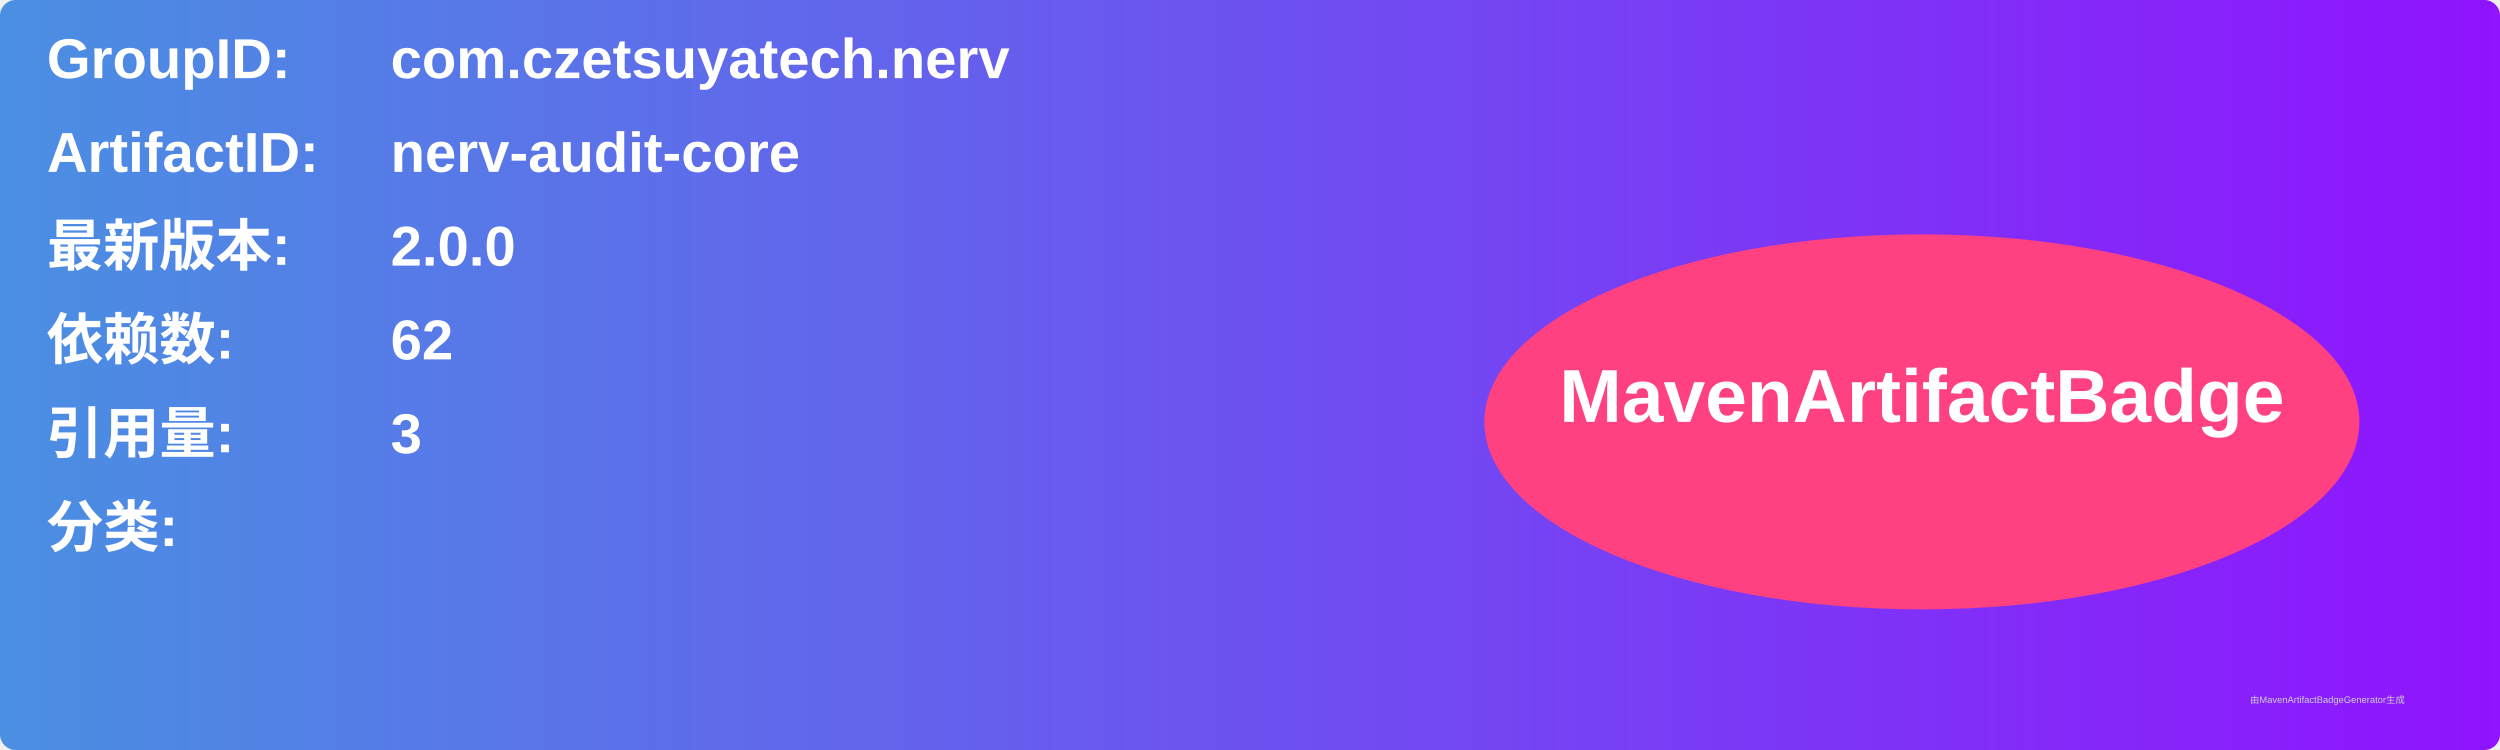
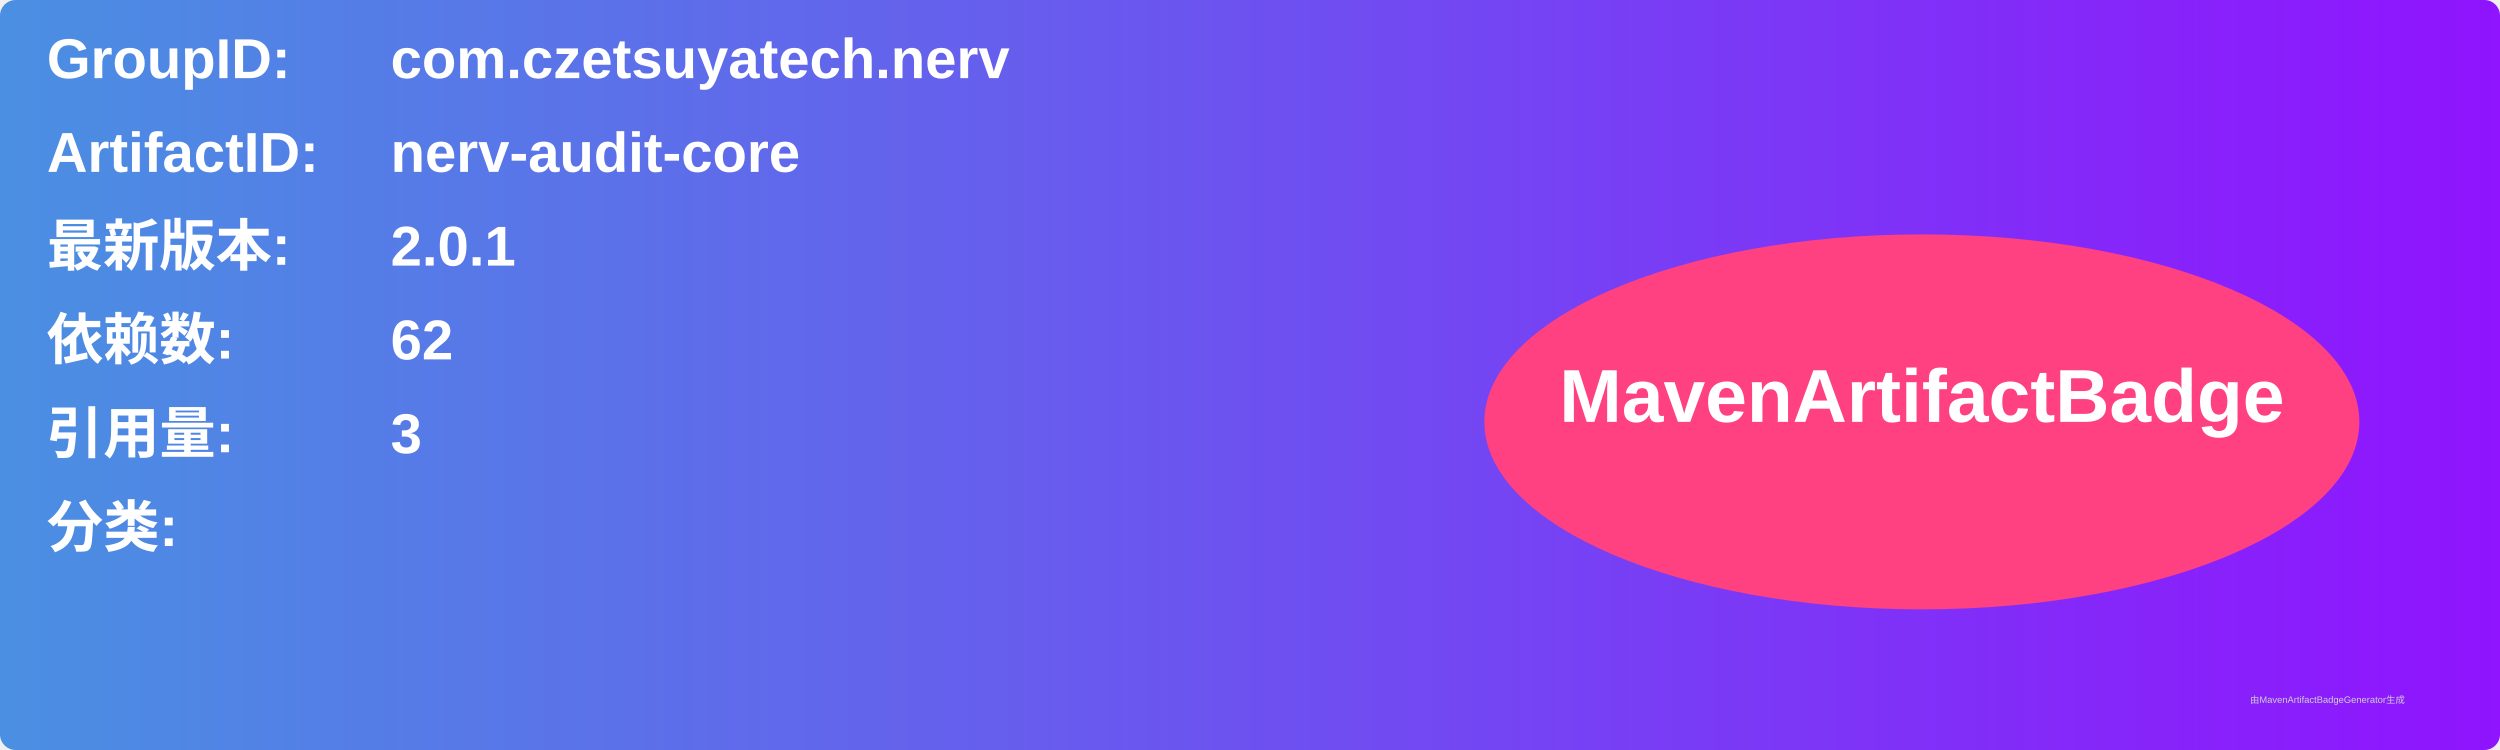
<svg xmlns="http://www.w3.org/2000/svg" width="800" height="240" viewBox="0 0 800 240">
  <linearGradient id="grad" x1="0%" y1="0%" x2="100%" y2="0%">
    <stop offset="0%" stop-color="#4a90e2" />
    <stop offset="100%" stop-color="#9013fe" />
  </linearGradient>
  <rect width="100%" height="100%" rx="5" ry="5" fill="url(#grad)" />
  <g transform="translate(15, 15)">
    <text x="0" y="10" font-family="Arial" font-size="18" fill="white" font-weight="bold" width="260">GroupID:</text>
    <text x="110" y="10" font-family="Arial" font-size="18" fill="white" font-weight="bold" width="460">com.czetsuyatech.nerv</text>
    <text x="0" y="40" font-family="Arial" font-size="18" fill="white" font-weight="bold" width="260">ArtifactID:</text>
    <text x="110" y="40" font-family="Arial" font-size="18" fill="white" font-weight="bold" width="460">nerv-audit-core</text>
    <text x="0" y="70" font-family="Arial" font-size="18" fill="white" font-weight="bold">最新版本:</text>
    <text x="110" y="70" font-family="Arial" font-size="18" fill="white" font-weight="bold">
-       <tspan font-weight="bold">2.0.0</tspan>
+       <tspan font-weight="bold">2.0.1</tspan>
    </text>
    <text x="0" y="100" font-family="Arial" font-size="18" fill="white" font-weight="bold">依赖数: </text>
    <text x="110" y="100" font-family="Arial" font-size="18" fill="white">
      <tspan font-weight="bold">62</tspan>
    </text>
    <text x="0" y="130" font-family="Arial" font-size="18" fill="white" font-weight="bold">引用量: </text>
    <text x="110" y="130" font-family="Arial" font-size="18" fill="white">
      <tspan font-weight="bold">3</tspan>
    </text>
    <text x="0" y="160" font-family="Arial" font-size="18" fill="white" font-weight="bold">分类:</text>
    <text x="10" y="190" font-family="Arial" font-size="10" fill="white">
      <tspan font-weight="bold" />
    </text>
    <ellipse cx="600" cy="120" rx="140" ry="60" fill="#ff4081" />
    <text x="600" y="120" text-anchor="middle" font-family="Arial" font-size="24" fill="white" font-weight="bold">MavenArtifactBadge</text>
  </g>
  <text x="720" y="225" font-family="Arial" font-size="3" fill="#d0d0d0">由MavenArtifactBadgeGenerator生成</text>
</svg>
